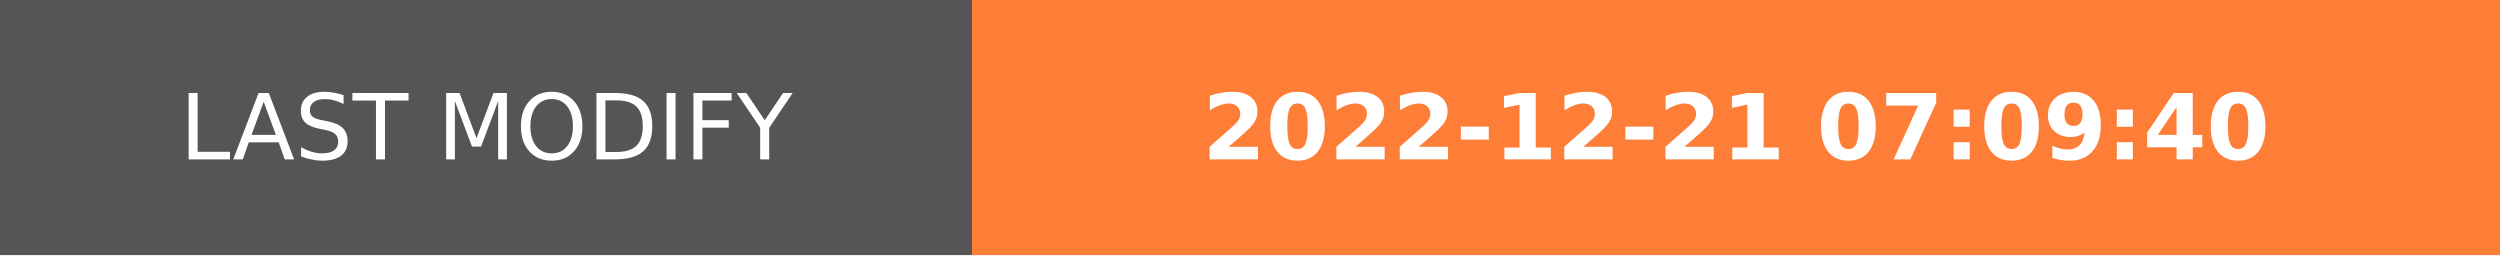
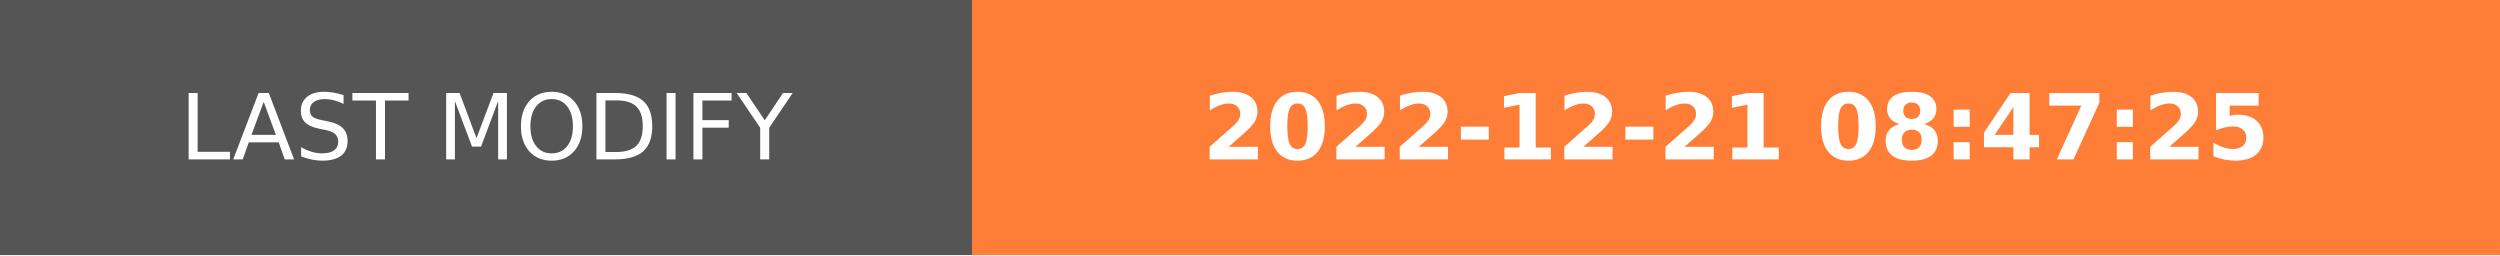
- <svg xmlns="http://www.w3.org/2000/svg" width="274.5" height="28" role="img" aria-label="LAST MODIFY: 2022-12-21 07:09:40">
+ <svg xmlns="http://www.w3.org/2000/svg" width="274.5" height="28" role="img" aria-label="LAST MODIFY: 2022-12-21 08:47:25">
  <g shape-rendering="crispEdges">
    <rect width="106.75" height="28" fill="#555" />
    <rect x="106.75" width="167.75" height="28" fill="#fe7d37" />
  </g>
  <g fill="#fff" text-anchor="middle" font-family="Verdana,Geneva,DejaVu Sans,sans-serif" text-rendering="geometricPrecision" font-size="100">
    <text transform="scale(.1)" x="533.75" y="175" textLength="827.5" fill="#fff">LAST MODIFY</text>
-     <text transform="scale(.1)" x="1906.25" y="175" textLength="1437.5" fill="#fff" font-weight="bold">2022-12-21 07:09:40</text>
+     <text transform="scale(.1)" x="1906.25" y="175" textLength="1437.5" fill="#fff" font-weight="bold">2022-12-21 08:47:25</text>
  </g>
</svg>
